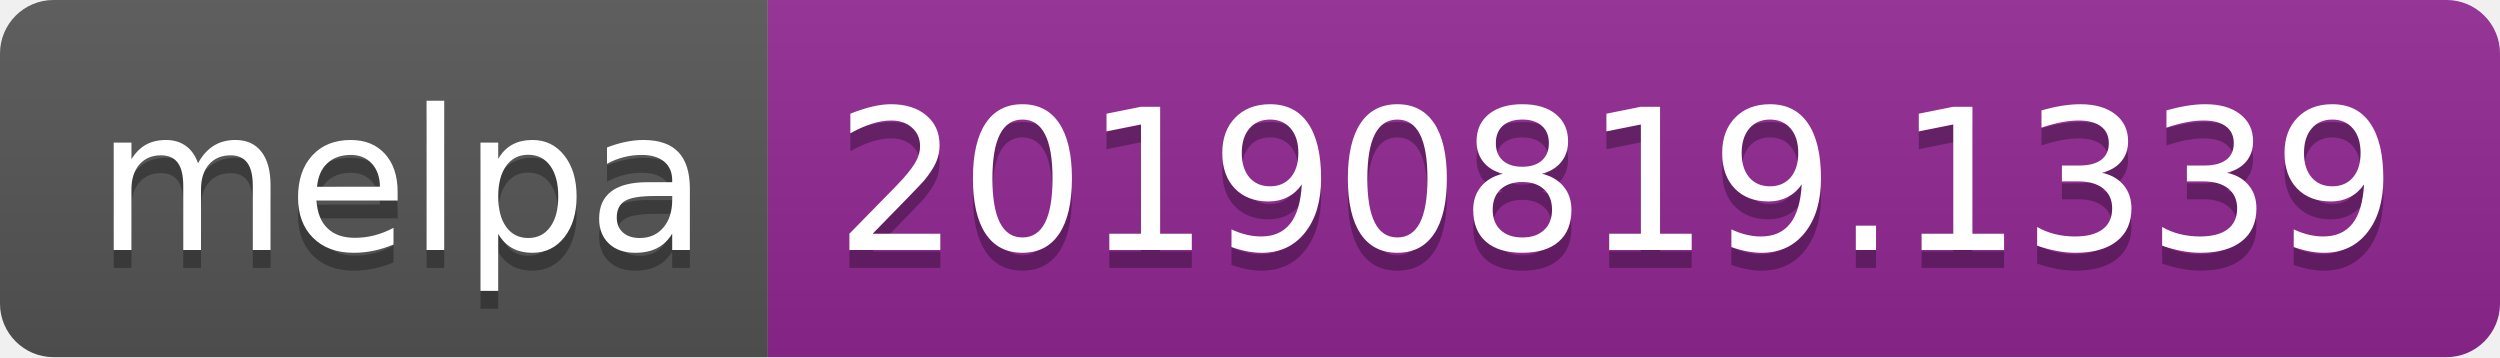
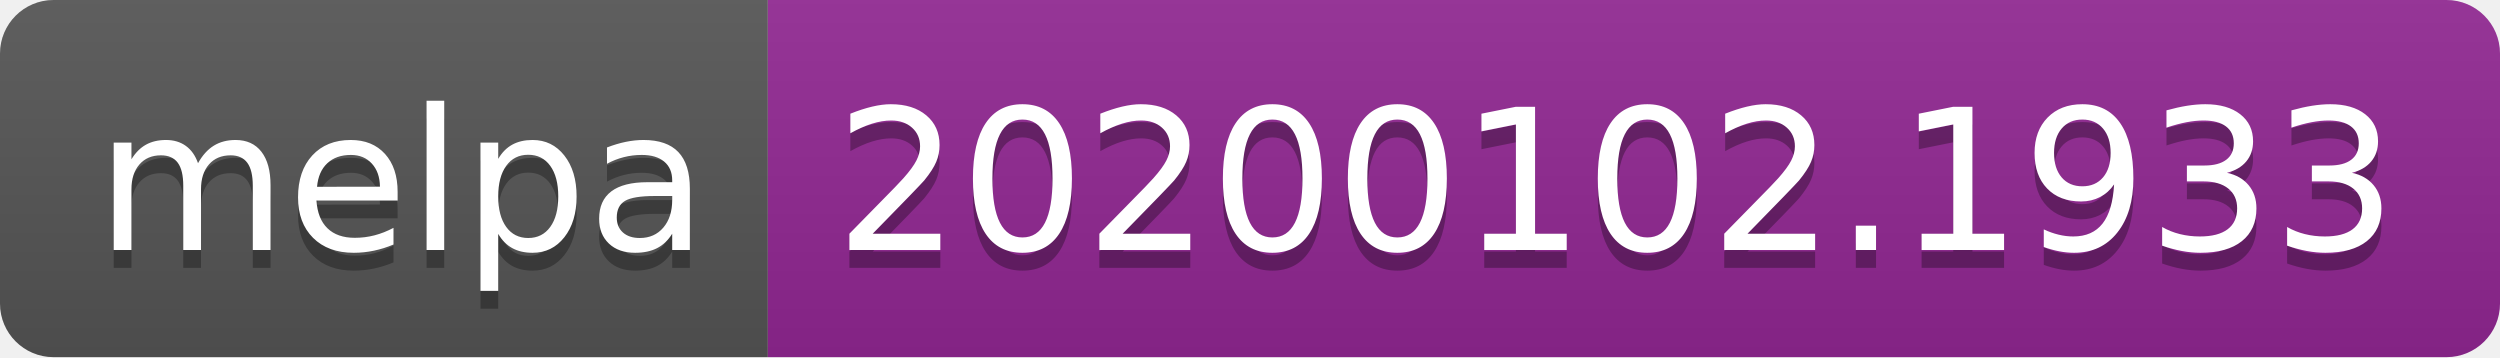
<svg xmlns="http://www.w3.org/2000/svg" width="140" height="20">
  <linearGradient id="b" x2="0" y2="100%">
    <stop offset="0" stop-color="#bbb" stop-opacity=".1" />
    <stop offset="1" stop-opacity=".1" />
  </linearGradient>
  <clipPath id="a">
    <rect width="140" height="20" rx="3" fill="#fff" />
  </clipPath>
  <g clip-path="url(#a)">
    <path fill="#555" d="M0 0h43v20H0z" />
    <path fill="#922793" d="M43 0h97v20H43z" />
    <path fill="url(#b)" d="M0 0h140v20H0z" />
  </g>
  <g fill="#fff" text-anchor="middle" font-family="DejaVu Sans,Verdana,Geneva,sans-serif" font-size="110">
    <text x="225" y="150" fill="#010101" fill-opacity=".3" transform="scale(.1)" textLength="330">melpa</text>
    <text x="225" y="140" transform="scale(.1)" textLength="330">melpa</text>
-     <text x="905" y="150" fill="#010101" fill-opacity=".3" transform="scale(.1)" textLength="870">20190819.1339</text>
-     <text x="905" y="140" transform="scale(.1)" textLength="870">20190819.1339</text>
+     <text x="905" y="150" fill="#010101" fill-opacity=".3" transform="scale(.1)" textLength="870">20200102.1933</text>
+     <text x="905" y="140" transform="scale(.1)" textLength="870">20200102.1933</text>
  </g>
</svg>
